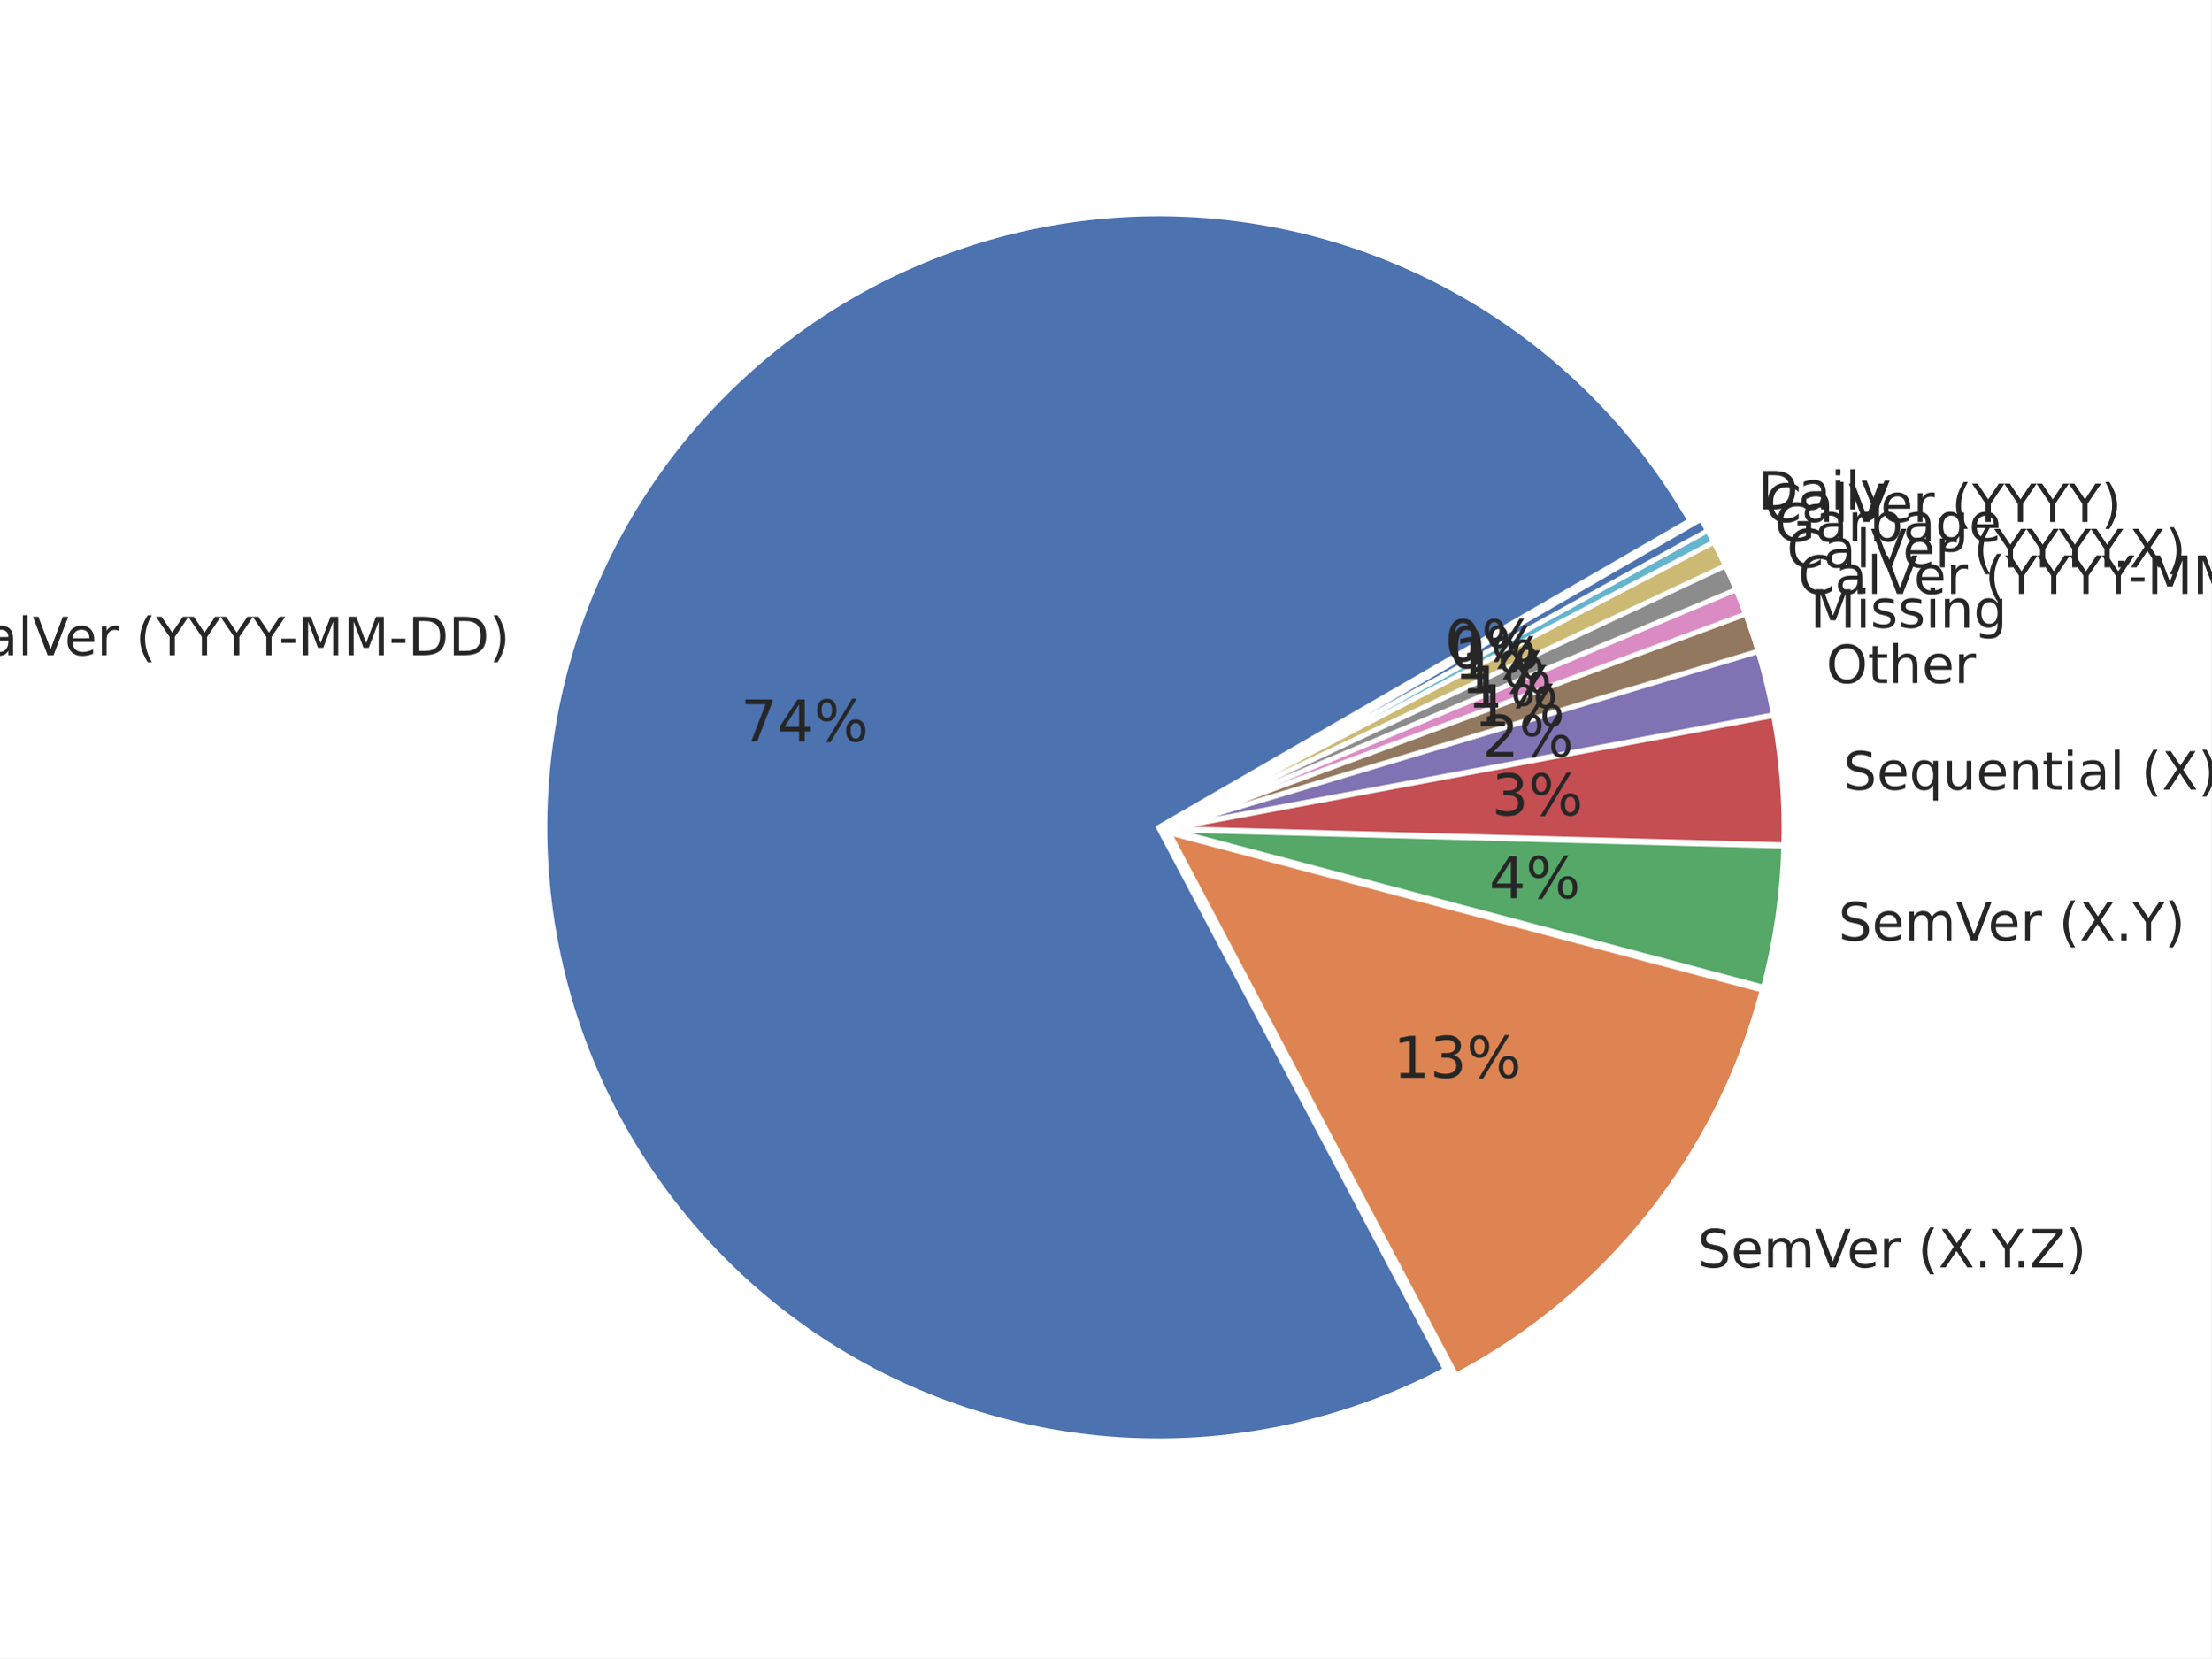
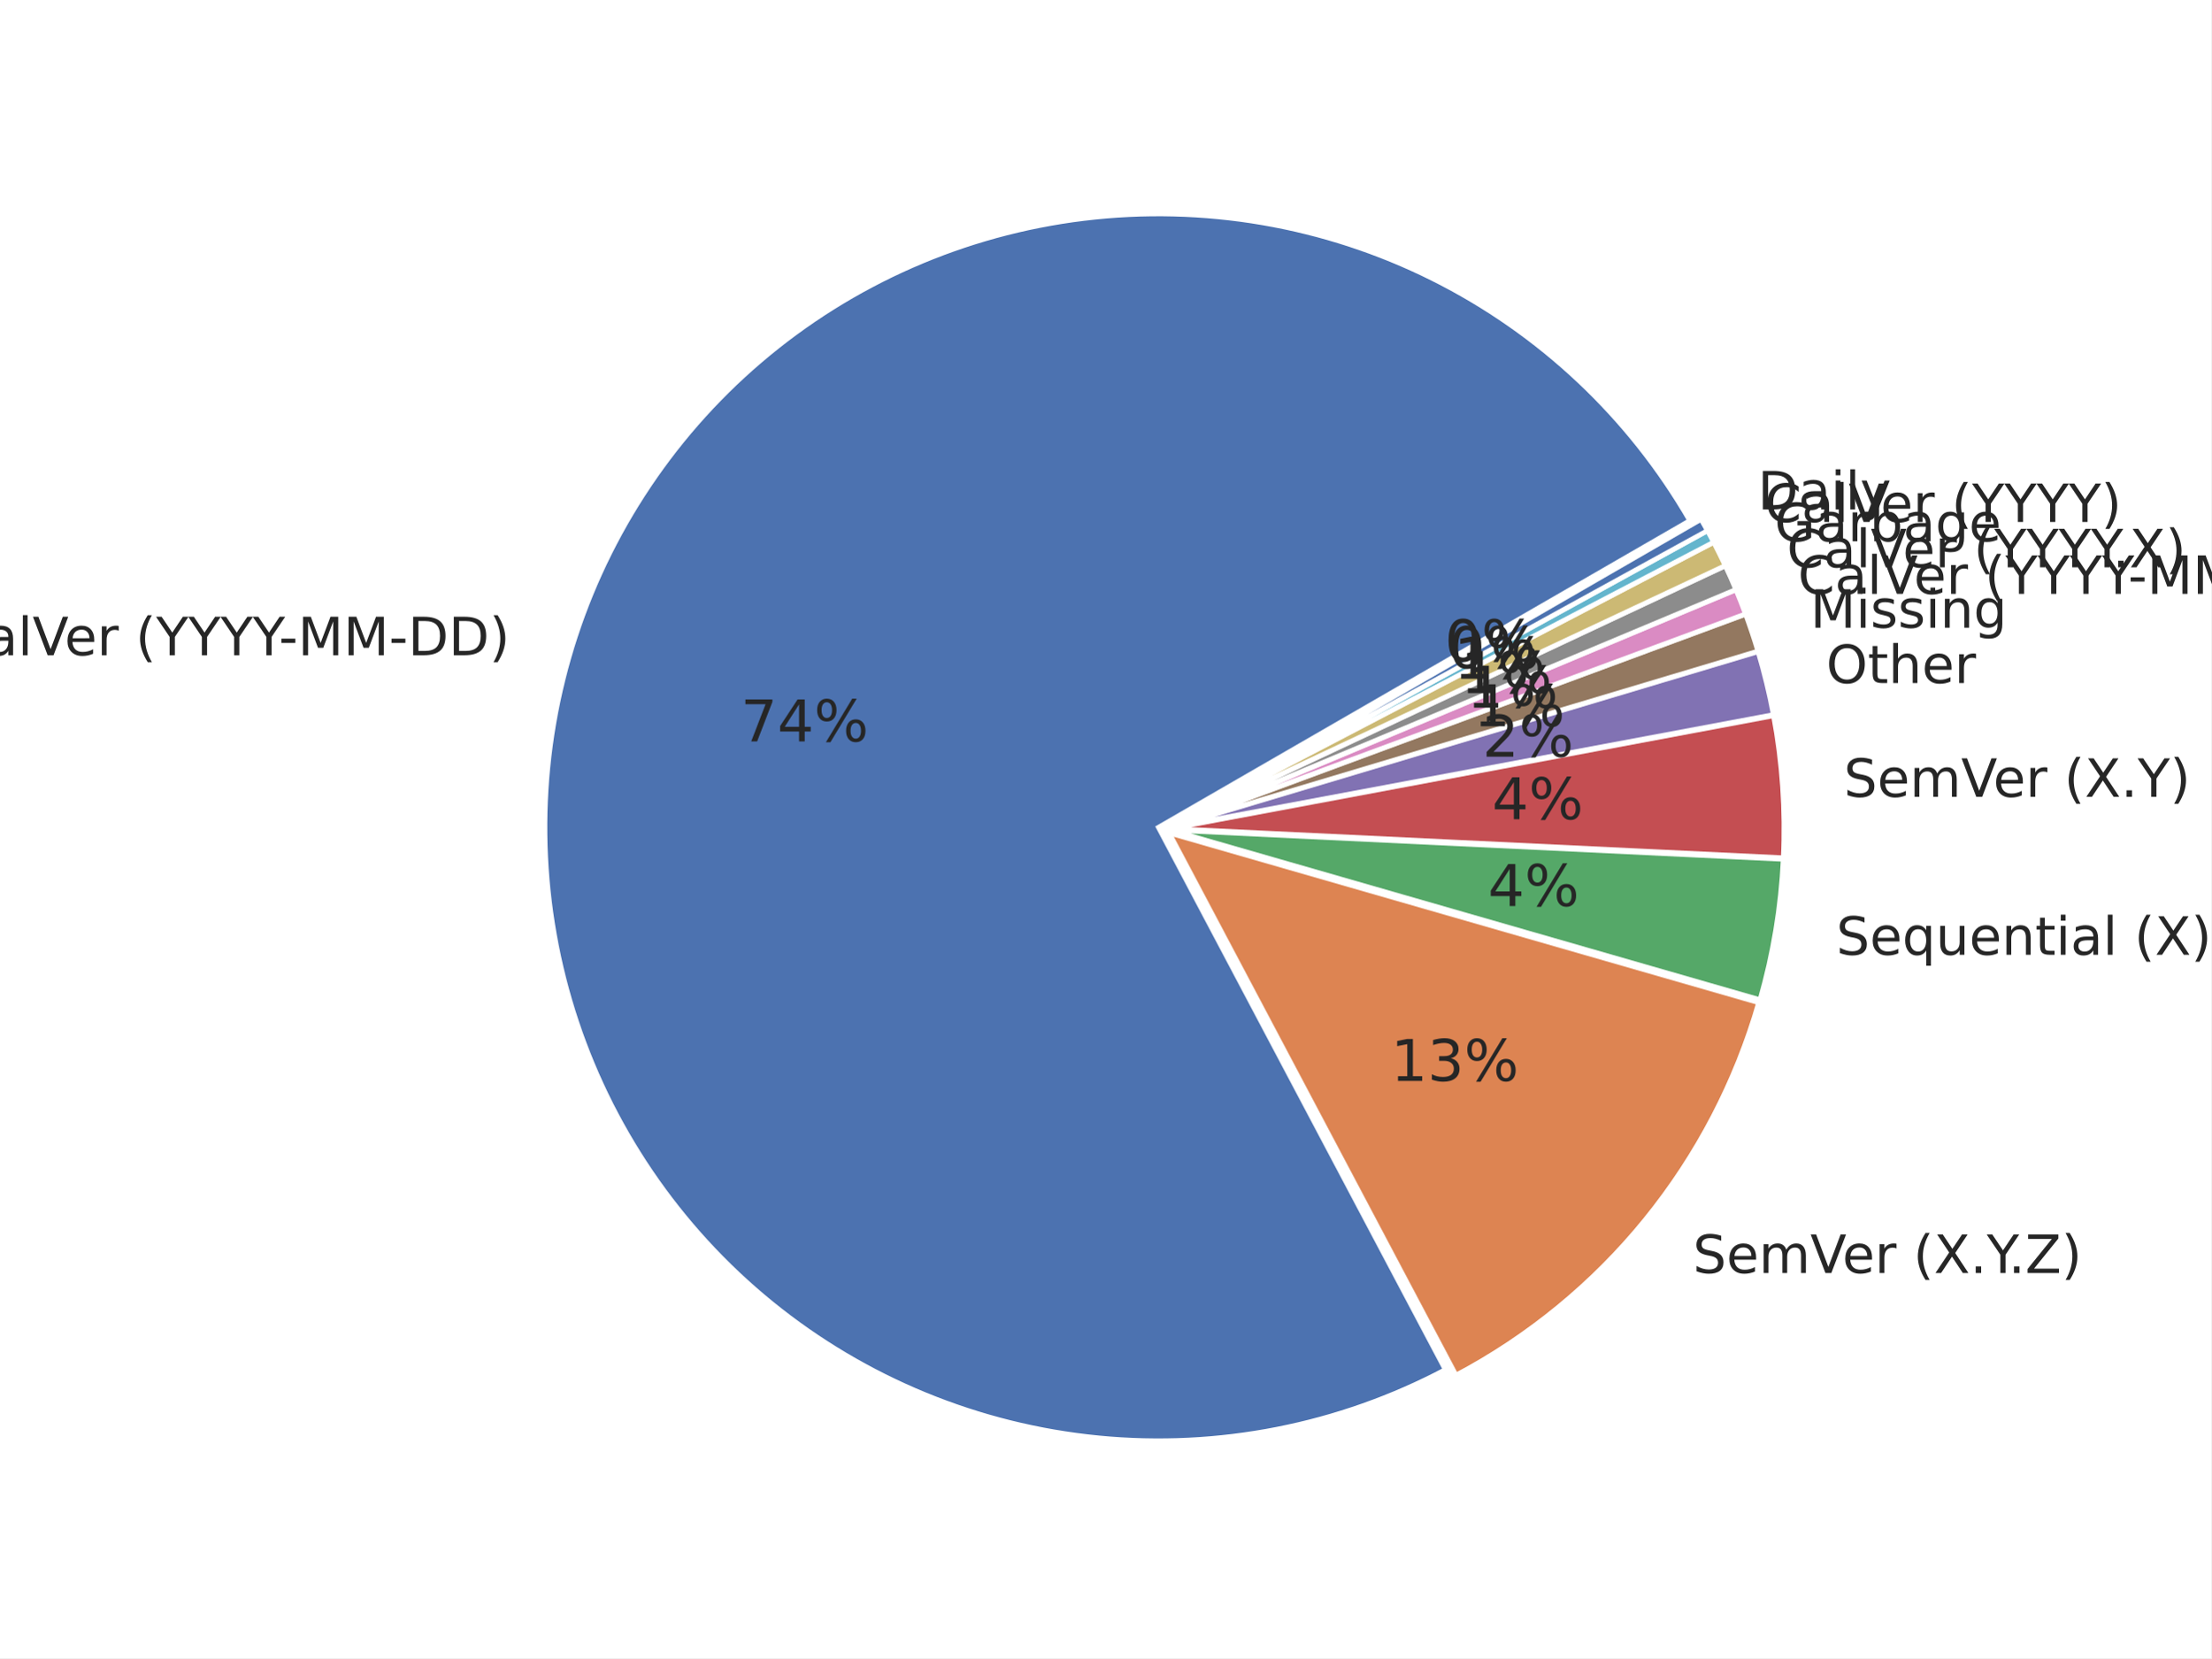
<svg xmlns="http://www.w3.org/2000/svg" xmlns:xlink="http://www.w3.org/1999/xlink" width="460.8pt" height="345.6pt" viewBox="0 0 460.8 345.6" version="1.1">
  <defs>
    <style type="text/css">*{stroke-linejoin: round; stroke-linecap: butt}</style>
  </defs>
  <g id="figure_1">
    <g id="patch_1">
      <path d="M 0 345.6  L 460.8 345.6  L 460.8 0  L 0 0  z " style="fill: #ffffff" />
    </g>
    <g id="axes_1">
      <g id="matplotlib.axis_1" />
      <g id="matplotlib.axis_2" />
      <g id="patch_2">
        <path d="M 352.162 108.51  C 339.619 86.785 320.956 69.224 298.508 58.024  C 276.061 46.825 250.806 42.475 225.905 45.519  C 201.004 48.563 177.541 58.869 158.453 75.146  C 139.364 91.423 125.481 112.963 118.541 137.07  C 111.601 161.177 111.905 186.802 119.417 210.737  C 126.929 234.672 141.321 255.875 160.792 271.694  C 180.262 287.512 203.964 297.256 228.93 299.707  C 253.896 302.157 279.04 297.208 301.215 285.477  L 241.422 172.446  z " style="fill: #4c72b0; stroke: #ffffff; stroke-linejoin: miter" />
      </g>
      <g id="patch_3">
-         <path d="M 303.445 286.627  C 319.043 278.376 332.765 266.984 343.746 253.171  C 354.727 239.359 362.732 223.421 367.254 206.365  L 243.652 173.596  z " style="fill: #dd8452; stroke: #ffffff; stroke-linejoin: miter" />
+         <path d="M 303.436 286.637  C 318.632 278.599 332.051 267.579 342.891 254.236  C 353.73 240.894 361.768 225.502 366.524 208.983  L 243.643 173.606  z " style="fill: #dd8452; stroke: #ffffff; stroke-linejoin: miter" />
      </g>
      <g id="patch_4">
-         <path d="M 367.518 205.751  C 368.79 200.956 369.781 196.09 370.487 191.18  C 371.193 186.27 371.612 181.322 371.744 176.363  L 243.916 172.982  z " style="fill: #55a868; stroke: #ffffff; stroke-linejoin: miter" />
+         <path d="M 366.793 208.385  C 368.166 203.618 369.26 198.775 370.069 193.88  C 370.879 188.986 371.403 184.048 371.639 179.093  L 243.912 173.009  z " style="fill: #55a868; stroke: #ffffff; stroke-linejoin: miter" />
      </g>
      <g id="patch_5">
-         <path d="M 371.753 176.08  C 371.872 171.572 371.753 167.06 371.395 162.565  C 371.038 158.069 370.443 153.596 369.613 149.163  L 243.925 172.699  z " style="fill: #c44e52; stroke: #ffffff; stroke-linejoin: miter" />
+         <path d="M 371.653 178.797  C 371.89 173.841 371.837 168.876 371.496 163.927  C 371.155 158.978 370.527 154.053 369.614 149.177  L 243.926 172.712  z " style="fill: #c44e52; stroke: #ffffff; stroke-linejoin: miter" />
      </g>
      <g id="patch_6">
        <path d="M 369.581 148.963  C 369.166 146.747 368.692 144.543 368.161 142.352  C 367.629 140.161 367.04 137.984 366.393 135.824  L 243.893 172.499  z " style="fill: #8172b3; stroke: #ffffff; stroke-linejoin: miter" />
      </g>
      <g id="patch_7">
        <path d="M 366.363 135.72  C 365.975 134.425 365.567 133.135 365.138 131.852  C 364.709 130.569 364.26 129.294 363.791 128.025  L 243.863 172.395  z " style="fill: #937860; stroke: #ffffff; stroke-linejoin: miter" />
      </g>
      <g id="patch_8">
        <path d="M 363.768 127.961  C 363.455 127.116 363.133 126.273 362.802 125.434  C 362.472 124.596 362.132 123.76 361.784 122.928  L 243.84 172.331  z " style="fill: #da8bc3; stroke: #ffffff; stroke-linejoin: miter" />
      </g>
      <g id="patch_9">
        <path d="M 361.763 122.879  C 361.414 122.047 361.057 121.219 360.691 120.395  C 360.325 119.57 359.951 118.75 359.567 117.934  L 243.819 172.281  z " style="fill: #8c8c8c; stroke: #ffffff; stroke-linejoin: miter" />
      </g>
      <g id="patch_10">
        <path d="M 359.544 117.885  C 359.161 117.069 358.769 116.256 358.369 115.449  C 357.968 114.641 357.559 113.837 357.142 113.038  L 243.796 172.232  z " style="fill: #ccb974; stroke: #ffffff; stroke-linejoin: miter" />
      </g>
      <g id="patch_11">
        <path d="M 357.123 113.002  C 356.915 112.602 356.704 112.203 356.491 111.806  C 356.278 111.409 356.063 111.012 355.846 110.617  L 243.778 172.196  z " style="fill: #64b5cd; stroke: #ffffff; stroke-linejoin: miter" />
      </g>
      <g id="patch_12">
        <path d="M 355.833 110.593  C 355.616 110.198 355.397 109.804 355.175 109.411  C 354.954 109.019 354.731 108.627 354.505 108.236  L 243.765 172.172  z " style="fill: #4c72b0; stroke: #ffffff; stroke-linejoin: miter" />
      </g>
      <g id="text_1">
        <g style="fill: #262626" transform="translate(-10.69458 136.5676) scale(0.11 -0.11)">
          <defs>
            <path id="DejaVuSans-43" d="M 4122 4306  L 4122 3641  Q 3803 3938 3442 4084  Q 3081 4231 2675 4231  Q 1875 4231 1450 3742  Q 1025 3253 1025 2328  Q 1025 1406 1450 917  Q 1875 428 2675 428  Q 3081 428 3442 575  Q 3803 722 4122 1019  L 4122 359  Q 3791 134 3420 21  Q 3050 -91 2638 -91  Q 1578 -91 968 557  Q 359 1206 359 2328  Q 359 3453 968 4101  Q 1578 4750 2638 4750  Q 3056 4750 3426 4639  Q 3797 4528 4122 4306  z " transform="scale(0.015625)" />
            <path id="DejaVuSans-61" d="M 2194 1759  Q 1497 1759 1228 1600  Q 959 1441 959 1056  Q 959 750 1161 570  Q 1363 391 1709 391  Q 2188 391 2477 730  Q 2766 1069 2766 1631  L 2766 1759  L 2194 1759  z M 3341 1997  L 3341 0  L 2766 0  L 2766 531  Q 2569 213 2275 61  Q 1981 -91 1556 -91  Q 1019 -91 701 211  Q 384 513 384 1019  Q 384 1609 779 1909  Q 1175 2209 1959 2209  L 2766 2209  L 2766 2266  Q 2766 2663 2505 2880  Q 2244 3097 1772 3097  Q 1472 3097 1187 3025  Q 903 2953 641 2809  L 641 3341  Q 956 3463 1253 3523  Q 1550 3584 1831 3584  Q 2591 3584 2966 3190  Q 3341 2797 3341 1997  z " transform="scale(0.015625)" />
            <path id="DejaVuSans-6c" d="M 603 4863  L 1178 4863  L 1178 0  L 603 0  L 603 4863  z " transform="scale(0.015625)" />
            <path id="DejaVuSans-56" d="M 1831 0  L 50 4666  L 709 4666  L 2188 738  L 3669 4666  L 4325 4666  L 2547 0  L 1831 0  z " transform="scale(0.015625)" />
            <path id="DejaVuSans-65" d="M 3597 1894  L 3597 1613  L 953 1613  Q 991 1019 1311 708  Q 1631 397 2203 397  Q 2534 397 2845 478  Q 3156 559 3463 722  L 3463 178  Q 3153 47 2828 -22  Q 2503 -91 2169 -91  Q 1331 -91 842 396  Q 353 884 353 1716  Q 353 2575 817 3079  Q 1281 3584 2069 3584  Q 2775 3584 3186 3129  Q 3597 2675 3597 1894  z M 3022 2063  Q 3016 2534 2758 2815  Q 2500 3097 2075 3097  Q 1594 3097 1305 2825  Q 1016 2553 972 2059  L 3022 2063  z " transform="scale(0.015625)" />
            <path id="DejaVuSans-72" d="M 2631 2963  Q 2534 3019 2420 3045  Q 2306 3072 2169 3072  Q 1681 3072 1420 2755  Q 1159 2438 1159 1844  L 1159 0  L 581 0  L 581 3500  L 1159 3500  L 1159 2956  Q 1341 3275 1631 3429  Q 1922 3584 2338 3584  Q 2397 3584 2469 3576  Q 2541 3569 2628 3553  L 2631 2963  z " transform="scale(0.015625)" />
            <path id="DejaVuSans-20" transform="scale(0.015625)" />
            <path id="DejaVuSans-28" d="M 1984 4856  Q 1566 4138 1362 3434  Q 1159 2731 1159 2009  Q 1159 1288 1364 580  Q 1569 -128 1984 -844  L 1484 -844  Q 1016 -109 783 600  Q 550 1309 550 2009  Q 550 2706 781 3412  Q 1013 4119 1484 4856  L 1984 4856  z " transform="scale(0.015625)" />
            <path id="DejaVuSans-59" d="M -13 4666  L 666 4666  L 1959 2747  L 3244 4666  L 3922 4666  L 2272 2222  L 2272 0  L 1638 0  L 1638 2222  L -13 4666  z " transform="scale(0.015625)" />
            <path id="DejaVuSans-2d" d="M 313 2009  L 1997 2009  L 1997 1497  L 313 1497  L 313 2009  z " transform="scale(0.015625)" />
            <path id="DejaVuSans-4d" d="M 628 4666  L 1569 4666  L 2759 1491  L 3956 4666  L 4897 4666  L 4897 0  L 4281 0  L 4281 4097  L 3078 897  L 2444 897  L 1241 4097  L 1241 0  L 628 0  L 628 4666  z " transform="scale(0.015625)" />
            <path id="DejaVuSans-44" d="M 1259 4147  L 1259 519  L 2022 519  Q 2988 519 3436 956  Q 3884 1394 3884 2338  Q 3884 3275 3436 3711  Q 2988 4147 2022 4147  L 1259 4147  z M 628 4666  L 1925 4666  Q 3281 4666 3915 4102  Q 4550 3538 4550 2338  Q 4550 1131 3912 565  Q 3275 0 1925 0  L 628 0  L 628 4666  z " transform="scale(0.015625)" />
            <path id="DejaVuSans-29" d="M 513 4856  L 1013 4856  Q 1481 4119 1714 3412  Q 1947 2706 1947 2009  Q 1947 1309 1714 600  Q 1481 -109 1013 -844  L 513 -844  Q 928 -128 1133 580  Q 1338 1288 1338 2009  Q 1338 2731 1133 3434  Q 928 4138 513 4856  z " transform="scale(0.015625)" />
          </defs>
          <use xlink:href="#DejaVuSans-43" />
          <use xlink:href="#DejaVuSans-61" x="69.824" />
          <use xlink:href="#DejaVuSans-6c" x="131.104" />
          <use xlink:href="#DejaVuSans-56" x="158.887" />
          <use xlink:href="#DejaVuSans-65" x="219.545" />
          <use xlink:href="#DejaVuSans-72" x="281.068" />
          <use xlink:href="#DejaVuSans-20" x="322.182" />
          <use xlink:href="#DejaVuSans-28" x="353.969" />
          <use xlink:href="#DejaVuSans-59" x="392.982" />
          <use xlink:href="#DejaVuSans-59" x="454.066" />
          <use xlink:href="#DejaVuSans-59" x="515.15" />
          <use xlink:href="#DejaVuSans-59" x="576.234" />
          <use xlink:href="#DejaVuSans-2d" x="625.443" />
          <use xlink:href="#DejaVuSans-4d" x="661.527" />
          <use xlink:href="#DejaVuSans-4d" x="747.807" />
          <use xlink:href="#DejaVuSans-2d" x="834.086" />
          <use xlink:href="#DejaVuSans-44" x="870.17" />
          <use xlink:href="#DejaVuSans-44" x="947.172" />
          <use xlink:href="#DejaVuSans-29" x="1024.174" />
        </g>
      </g>
      <g id="text_2">
        <g style="fill: #262626" transform="translate(154.3572 154.5317) scale(0.12 -0.12)">
          <defs>
            <path id="DejaVuSans-37" d="M 525 4666  L 3525 4666  L 3525 4397  L 1831 0  L 1172 0  L 2766 4134  L 525 4134  L 525 4666  z " transform="scale(0.015625)" />
            <path id="DejaVuSans-34" d="M 2419 4116  L 825 1625  L 2419 1625  L 2419 4116  z M 2253 4666  L 3047 4666  L 3047 1625  L 3713 1625  L 3713 1100  L 3047 1100  L 3047 0  L 2419 0  L 2419 1100  L 313 1100  L 313 1709  L 2253 4666  z " transform="scale(0.015625)" />
            <path id="DejaVuSans-25" d="M 4653 2053  Q 4381 2053 4226 1822  Q 4072 1591 4072 1178  Q 4072 772 4226 539  Q 4381 306 4653 306  Q 4919 306 5073 539  Q 5228 772 5228 1178  Q 5228 1588 5073 1820  Q 4919 2053 4653 2053  z M 4653 2450  Q 5147 2450 5437 2106  Q 5728 1763 5728 1178  Q 5728 594 5436 251  Q 5144 -91 4653 -91  Q 4153 -91 3862 251  Q 3572 594 3572 1178  Q 3572 1766 3864 2108  Q 4156 2450 4653 2450  z M 1428 4353  Q 1159 4353 1004 4120  Q 850 3888 850 3481  Q 850 3069 1003 2837  Q 1156 2606 1428 2606  Q 1700 2606 1854 2837  Q 2009 3069 2009 3481  Q 2009 3884 1853 4118  Q 1697 4353 1428 4353  z M 4250 4750  L 4750 4750  L 1831 -91  L 1331 -91  L 4250 4750  z M 1428 4750  Q 1922 4750 2215 4408  Q 2509 4066 2509 3481  Q 2509 2891 2217 2550  Q 1925 2209 1428 2209  Q 931 2209 642 2551  Q 353 2894 353 3481  Q 353 4063 643 4406  Q 934 4750 1428 4750  z " transform="scale(0.015625)" />
          </defs>
          <use xlink:href="#DejaVuSans-37" />
          <use xlink:href="#DejaVuSans-34" x="63.623" />
          <use xlink:href="#DejaVuSans-25" x="127.246" />
        </g>
      </g>
      <g id="text_3">
-         <g style="fill: #262626" transform="translate(353.7558 264.1643) scale(0.11 -0.11)">
+         <g style="fill: #262626" transform="translate(352.8152 265.3347) scale(0.11 -0.11)">
          <defs>
            <path id="DejaVuSans-53" d="M 3425 4513  L 3425 3897  Q 3066 4069 2747 4153  Q 2428 4238 2131 4238  Q 1616 4238 1336 4038  Q 1056 3838 1056 3469  Q 1056 3159 1242 3001  Q 1428 2844 1947 2747  L 2328 2669  Q 3034 2534 3370 2195  Q 3706 1856 3706 1288  Q 3706 609 3251 259  Q 2797 -91 1919 -91  Q 1588 -91 1214 -16  Q 841 59 441 206  L 441 856  Q 825 641 1194 531  Q 1563 422 1919 422  Q 2459 422 2753 634  Q 3047 847 3047 1241  Q 3047 1584 2836 1778  Q 2625 1972 2144 2069  L 1759 2144  Q 1053 2284 737 2584  Q 422 2884 422 3419  Q 422 4038 858 4394  Q 1294 4750 2059 4750  Q 2388 4750 2728 4690  Q 3069 4631 3425 4513  z " transform="scale(0.015625)" />
            <path id="DejaVuSans-6d" d="M 3328 2828  Q 3544 3216 3844 3400  Q 4144 3584 4550 3584  Q 5097 3584 5394 3201  Q 5691 2819 5691 2113  L 5691 0  L 5113 0  L 5113 2094  Q 5113 2597 4934 2840  Q 4756 3084 4391 3084  Q 3944 3084 3684 2787  Q 3425 2491 3425 1978  L 3425 0  L 2847 0  L 2847 2094  Q 2847 2600 2669 2842  Q 2491 3084 2119 3084  Q 1678 3084 1418 2786  Q 1159 2488 1159 1978  L 1159 0  L 581 0  L 581 3500  L 1159 3500  L 1159 2956  Q 1356 3278 1631 3431  Q 1906 3584 2284 3584  Q 2666 3584 2933 3390  Q 3200 3197 3328 2828  z " transform="scale(0.015625)" />
            <path id="DejaVuSans-58" d="M 403 4666  L 1081 4666  L 2241 2931  L 3406 4666  L 4084 4666  L 2584 2425  L 4184 0  L 3506 0  L 2194 1984  L 872 0  L 191 0  L 1856 2491  L 403 4666  z " transform="scale(0.015625)" />
            <path id="DejaVuSans-2e" d="M 684 794  L 1344 794  L 1344 0  L 684 0  L 684 794  z " transform="scale(0.015625)" />
            <path id="DejaVuSans-5a" d="M 359 4666  L 4025 4666  L 4025 4184  L 1075 531  L 4097 531  L 4097 0  L 288 0  L 288 481  L 3238 4134  L 359 4134  L 359 4666  z " transform="scale(0.015625)" />
          </defs>
          <use xlink:href="#DejaVuSans-53" />
          <use xlink:href="#DejaVuSans-65" x="63.477" />
          <use xlink:href="#DejaVuSans-6d" x="125" />
          <use xlink:href="#DejaVuSans-56" x="222.412" />
          <use xlink:href="#DejaVuSans-65" x="283.07" />
          <use xlink:href="#DejaVuSans-72" x="344.594" />
          <use xlink:href="#DejaVuSans-20" x="385.707" />
          <use xlink:href="#DejaVuSans-28" x="417.494" />
          <use xlink:href="#DejaVuSans-58" x="456.508" />
          <use xlink:href="#DejaVuSans-2e" x="525.014" />
          <use xlink:href="#DejaVuSans-59" x="556.801" />
          <use xlink:href="#DejaVuSans-2e" x="597.635" />
          <use xlink:href="#DejaVuSans-5a" x="629.422" />
          <use xlink:href="#DejaVuSans-29" x="697.928" />
        </g>
      </g>
      <g id="text_4">
-         <g style="fill: #262626" transform="translate(290.3725 224.6524) scale(0.12 -0.12)">
+         <g style="fill: #262626" transform="translate(289.8556 225.2956) scale(0.12 -0.12)">
          <defs>
            <path id="DejaVuSans-31" d="M 794 531  L 1825 531  L 1825 4091  L 703 3866  L 703 4441  L 1819 4666  L 2450 4666  L 2450 531  L 3481 531  L 3481 0  L 794 0  L 794 531  z " transform="scale(0.015625)" />
            <path id="DejaVuSans-33" d="M 2597 2516  Q 3050 2419 3304 2112  Q 3559 1806 3559 1356  Q 3559 666 3084 287  Q 2609 -91 1734 -91  Q 1441 -91 1130 -33  Q 819 25 488 141  L 488 750  Q 750 597 1062 519  Q 1375 441 1716 441  Q 2309 441 2620 675  Q 2931 909 2931 1356  Q 2931 1769 2642 2001  Q 2353 2234 1838 2234  L 1294 2234  L 1294 2753  L 1863 2753  Q 2328 2753 2575 2939  Q 2822 3125 2822 3475  Q 2822 3834 2567 4026  Q 2313 4219 1838 4219  Q 1578 4219 1281 4162  Q 984 4106 628 3988  L 628 4550  Q 988 4650 1302 4700  Q 1616 4750 1894 4750  Q 2613 4750 3031 4423  Q 3450 4097 3450 3541  Q 3450 3153 3228 2886  Q 3006 2619 2597 2516  z " transform="scale(0.015625)" />
          </defs>
          <use xlink:href="#DejaVuSans-31" />
          <use xlink:href="#DejaVuSans-33" x="63.623" />
          <use xlink:href="#DejaVuSans-25" x="127.246" />
        </g>
      </g>
      <g id="text_5">
-         <g style="fill: #262626" transform="translate(383.1438 196.0352) scale(0.11 -0.11)">
-           <use xlink:href="#DejaVuSans-53" />
-           <use xlink:href="#DejaVuSans-65" x="63.477" />
-           <use xlink:href="#DejaVuSans-6d" x="125" />
-           <use xlink:href="#DejaVuSans-56" x="222.412" />
-           <use xlink:href="#DejaVuSans-65" x="283.07" />
-           <use xlink:href="#DejaVuSans-72" x="344.594" />
-           <use xlink:href="#DejaVuSans-20" x="385.707" />
-           <use xlink:href="#DejaVuSans-28" x="417.494" />
-           <use xlink:href="#DejaVuSans-58" x="456.508" />
-           <use xlink:href="#DejaVuSans-2e" x="525.014" />
-           <use xlink:href="#DejaVuSans-59" x="556.801" />
-           <use xlink:href="#DejaVuSans-29" x="617.885" />
-         </g>
-       </g>
-       <g id="text_6">
-         <g style="fill: #262626" transform="translate(310.3402 187.2121) scale(0.12 -0.12)">
-           <use xlink:href="#DejaVuSans-34" />
-           <use xlink:href="#DejaVuSans-25" x="63.623" />
-         </g>
-       </g>
-       <g id="text_7">
-         <g style="fill: #262626" transform="translate(384.1421 164.5868) scale(0.11 -0.11)">
+         <g style="fill: #262626" transform="translate(382.6851 199.0026) scale(0.11 -0.11)">
          <defs>
            <path id="DejaVuSans-71" d="M 947 1747  Q 947 1113 1208 752  Q 1469 391 1925 391  Q 2381 391 2643 752  Q 2906 1113 2906 1747  Q 2906 2381 2643 2742  Q 2381 3103 1925 3103  Q 1469 3103 1208 2742  Q 947 2381 947 1747  z M 2906 525  Q 2725 213 2448 61  Q 2172 -91 1784 -91  Q 1150 -91 751 415  Q 353 922 353 1747  Q 353 2572 751 3078  Q 1150 3584 1784 3584  Q 2172 3584 2448 3432  Q 2725 3281 2906 2969  L 2906 3500  L 3481 3500  L 3481 -1331  L 2906 -1331  L 2906 525  z " transform="scale(0.015625)" />
            <path id="DejaVuSans-75" d="M 544 1381  L 544 3500  L 1119 3500  L 1119 1403  Q 1119 906 1312 657  Q 1506 409 1894 409  Q 2359 409 2629 706  Q 2900 1003 2900 1516  L 2900 3500  L 3475 3500  L 3475 0  L 2900 0  L 2900 538  Q 2691 219 2414 64  Q 2138 -91 1772 -91  Q 1169 -91 856 284  Q 544 659 544 1381  z M 1991 3584  L 1991 3584  z " transform="scale(0.015625)" />
            <path id="DejaVuSans-6e" d="M 3513 2113  L 3513 0  L 2938 0  L 2938 2094  Q 2938 2591 2744 2837  Q 2550 3084 2163 3084  Q 1697 3084 1428 2787  Q 1159 2491 1159 1978  L 1159 0  L 581 0  L 581 3500  L 1159 3500  L 1159 2956  Q 1366 3272 1645 3428  Q 1925 3584 2291 3584  Q 2894 3584 3203 3211  Q 3513 2838 3513 2113  z " transform="scale(0.015625)" />
            <path id="DejaVuSans-74" d="M 1172 4494  L 1172 3500  L 2356 3500  L 2356 3053  L 1172 3053  L 1172 1153  Q 1172 725 1289 603  Q 1406 481 1766 481  L 2356 481  L 2356 0  L 1766 0  Q 1100 0 847 248  Q 594 497 594 1153  L 594 3053  L 172 3053  L 172 3500  L 594 3500  L 594 4494  L 1172 4494  z " transform="scale(0.015625)" />
            <path id="DejaVuSans-69" d="M 603 3500  L 1178 3500  L 1178 0  L 603 0  L 603 3500  z M 603 4863  L 1178 4863  L 1178 4134  L 603 4134  L 603 4863  z " transform="scale(0.015625)" />
          </defs>
          <use xlink:href="#DejaVuSans-53" />
          <use xlink:href="#DejaVuSans-65" x="63.477" />
          <use xlink:href="#DejaVuSans-71" x="125" />
          <use xlink:href="#DejaVuSans-75" x="188.477" />
          <use xlink:href="#DejaVuSans-65" x="251.855" />
          <use xlink:href="#DejaVuSans-6e" x="313.379" />
          <use xlink:href="#DejaVuSans-74" x="376.758" />
          <use xlink:href="#DejaVuSans-69" x="415.967" />
          <use xlink:href="#DejaVuSans-61" x="443.75" />
          <use xlink:href="#DejaVuSans-6c" x="505.029" />
          <use xlink:href="#DejaVuSans-20" x="532.812" />
          <use xlink:href="#DejaVuSans-28" x="564.6" />
          <use xlink:href="#DejaVuSans-58" x="603.613" />
          <use xlink:href="#DejaVuSans-29" x="672.119" />
        </g>
      </g>
+       <g id="text_6">
+         <g style="fill: #262626" transform="translate(310.0881 188.8428) scale(0.12 -0.12)">
+           <use xlink:href="#DejaVuSans-34" />
+           <use xlink:href="#DejaVuSans-25" x="63.623" />
+         </g>
+       </g>
+       <g id="text_7">
+         <g style="fill: #262626" transform="translate(384.2532 166.084) scale(0.11 -0.11)">
+           <use xlink:href="#DejaVuSans-53" />
+           <use xlink:href="#DejaVuSans-65" x="63.477" />
+           <use xlink:href="#DejaVuSans-6d" x="125" />
+           <use xlink:href="#DejaVuSans-56" x="222.412" />
+           <use xlink:href="#DejaVuSans-65" x="283.07" />
+           <use xlink:href="#DejaVuSans-72" x="344.594" />
+           <use xlink:href="#DejaVuSans-20" x="385.707" />
+           <use xlink:href="#DejaVuSans-28" x="417.494" />
+           <use xlink:href="#DejaVuSans-58" x="456.508" />
+           <use xlink:href="#DejaVuSans-2e" x="525.014" />
+           <use xlink:href="#DejaVuSans-59" x="556.801" />
+           <use xlink:href="#DejaVuSans-29" x="617.885" />
+         </g>
+       </g>
      <g id="text_8">
-         <g style="fill: #262626" transform="translate(310.8888 169.9297) scale(0.12 -0.12)">
-           <use xlink:href="#DejaVuSans-33" />
+         <g style="fill: #262626" transform="translate(310.9498 170.7524) scale(0.12 -0.12)">
+           <use xlink:href="#DejaVuSans-34" />
          <use xlink:href="#DejaVuSans-25" x="63.623" />
        </g>
      </g>
      <g id="text_9">
        <g style="fill: #262626" transform="translate(380.5875 142.3722) scale(0.11 -0.11)">
          <defs>
            <path id="DejaVuSans-4f" d="M 2522 4238  Q 1834 4238 1429 3725  Q 1025 3213 1025 2328  Q 1025 1447 1429 934  Q 1834 422 2522 422  Q 3209 422 3611 934  Q 4013 1447 4013 2328  Q 4013 3213 3611 3725  Q 3209 4238 2522 4238  z M 2522 4750  Q 3503 4750 4090 4092  Q 4678 3434 4678 2328  Q 4678 1225 4090 567  Q 3503 -91 2522 -91  Q 1538 -91 948 565  Q 359 1222 359 2328  Q 359 3434 948 4092  Q 1538 4750 2522 4750  z " transform="scale(0.015625)" />
            <path id="DejaVuSans-68" d="M 3513 2113  L 3513 0  L 2938 0  L 2938 2094  Q 2938 2591 2744 2837  Q 2550 3084 2163 3084  Q 1697 3084 1428 2787  Q 1159 2491 1159 1978  L 1159 0  L 581 0  L 581 4863  L 1159 4863  L 1159 2956  Q 1366 3272 1645 3428  Q 1925 3584 2291 3584  Q 2894 3584 3203 3211  Q 3513 2838 3513 2113  z " transform="scale(0.015625)" />
          </defs>
          <use xlink:href="#DejaVuSans-4f" />
          <use xlink:href="#DejaVuSans-74" x="78.711" />
          <use xlink:href="#DejaVuSans-68" x="117.92" />
          <use xlink:href="#DejaVuSans-65" x="181.299" />
          <use xlink:href="#DejaVuSans-72" x="242.822" />
        </g>
      </g>
      <g id="text_10">
        <g style="fill: #262626" transform="translate(308.9354 157.7216) scale(0.12 -0.12)">
          <defs>
            <path id="DejaVuSans-32" d="M 1228 531  L 3431 531  L 3431 0  L 469 0  L 469 531  Q 828 903 1448 1529  Q 2069 2156 2228 2338  Q 2531 2678 2651 2914  Q 2772 3150 2772 3378  Q 2772 3750 2511 3984  Q 2250 4219 1831 4219  Q 1534 4219 1204 4116  Q 875 4013 500 3803  L 500 4441  Q 881 4594 1212 4672  Q 1544 4750 1819 4750  Q 2544 4750 2975 4387  Q 3406 4025 3406 3419  Q 3406 3131 3298 2873  Q 3191 2616 2906 2266  Q 2828 2175 2409 1742  Q 1991 1309 1228 531  z " transform="scale(0.015625)" />
          </defs>
          <use xlink:href="#DejaVuSans-32" />
          <use xlink:href="#DejaVuSans-25" x="63.623" />
        </g>
      </g>
      <g id="text_11">
        <g style="fill: #262626" transform="translate(377.2656 130.8333) scale(0.11 -0.11)">
          <defs>
            <path id="DejaVuSans-73" d="M 2834 3397  L 2834 2853  Q 2591 2978 2328 3040  Q 2066 3103 1784 3103  Q 1356 3103 1142 2972  Q 928 2841 928 2578  Q 928 2378 1081 2264  Q 1234 2150 1697 2047  L 1894 2003  Q 2506 1872 2764 1633  Q 3022 1394 3022 966  Q 3022 478 2636 193  Q 2250 -91 1575 -91  Q 1294 -91 989 -36  Q 684 19 347 128  L 347 722  Q 666 556 975 473  Q 1284 391 1588 391  Q 1994 391 2212 530  Q 2431 669 2431 922  Q 2431 1156 2273 1281  Q 2116 1406 1581 1522  L 1381 1569  Q 847 1681 609 1914  Q 372 2147 372 2553  Q 372 3047 722 3315  Q 1072 3584 1716 3584  Q 2034 3584 2315 3537  Q 2597 3491 2834 3397  z " transform="scale(0.015625)" />
            <path id="DejaVuSans-67" d="M 2906 1791  Q 2906 2416 2648 2759  Q 2391 3103 1925 3103  Q 1463 3103 1205 2759  Q 947 2416 947 1791  Q 947 1169 1205 825  Q 1463 481 1925 481  Q 2391 481 2648 825  Q 2906 1169 2906 1791  z M 3481 434  Q 3481 -459 3084 -895  Q 2688 -1331 1869 -1331  Q 1566 -1331 1297 -1286  Q 1028 -1241 775 -1147  L 775 -588  Q 1028 -725 1275 -790  Q 1522 -856 1778 -856  Q 2344 -856 2625 -561  Q 2906 -266 2906 331  L 2906 616  Q 2728 306 2450 153  Q 2172 0 1784 0  Q 1141 0 747 490  Q 353 981 353 1791  Q 353 2603 747 3093  Q 1141 3584 1784 3584  Q 2172 3584 2450 3431  Q 2728 3278 2906 2969  L 2906 3500  L 3481 3500  L 3481 434  z " transform="scale(0.015625)" />
          </defs>
          <use xlink:href="#DejaVuSans-4d" />
          <use xlink:href="#DejaVuSans-69" x="86.279" />
          <use xlink:href="#DejaVuSans-73" x="114.062" />
          <use xlink:href="#DejaVuSans-73" x="166.162" />
          <use xlink:href="#DejaVuSans-69" x="218.262" />
          <use xlink:href="#DejaVuSans-6e" x="246.045" />
          <use xlink:href="#DejaVuSans-67" x="309.424" />
        </g>
      </g>
      <g id="text_12">
        <g style="fill: #262626" transform="translate(307.1098 151.3804) scale(0.12 -0.12)">
          <use xlink:href="#DejaVuSans-31" />
          <use xlink:href="#DejaVuSans-25" x="63.623" />
        </g>
      </g>
      <g id="text_13">
        <g style="fill: #262626" transform="translate(374.6984 123.7801) scale(0.11 -0.11)">
          <use xlink:href="#DejaVuSans-43" />
          <use xlink:href="#DejaVuSans-61" x="69.824" />
          <use xlink:href="#DejaVuSans-6c" x="131.104" />
          <use xlink:href="#DejaVuSans-56" x="158.887" />
          <use xlink:href="#DejaVuSans-65" x="219.545" />
          <use xlink:href="#DejaVuSans-72" x="281.068" />
          <use xlink:href="#DejaVuSans-20" x="322.182" />
          <use xlink:href="#DejaVuSans-28" x="353.969" />
          <use xlink:href="#DejaVuSans-59" x="392.982" />
          <use xlink:href="#DejaVuSans-59" x="454.066" />
          <use xlink:href="#DejaVuSans-59" x="515.15" />
          <use xlink:href="#DejaVuSans-59" x="576.234" />
          <use xlink:href="#DejaVuSans-2d" x="625.443" />
          <use xlink:href="#DejaVuSans-4d" x="661.527" />
          <use xlink:href="#DejaVuSans-4d" x="747.807" />
          <use xlink:href="#DejaVuSans-29" x="834.086" />
        </g>
      </g>
      <g id="text_14">
        <g style="fill: #262626" transform="translate(305.699 147.5043) scale(0.12 -0.12)">
          <use xlink:href="#DejaVuSans-31" />
          <use xlink:href="#DejaVuSans-25" x="63.623" />
        </g>
      </g>
      <g id="text_15">
        <g style="fill: #262626" transform="translate(372.3784 118.2412) scale(0.11 -0.11)">
          <use xlink:href="#DejaVuSans-43" />
          <use xlink:href="#DejaVuSans-61" x="69.824" />
          <use xlink:href="#DejaVuSans-6c" x="131.104" />
          <use xlink:href="#DejaVuSans-56" x="158.887" />
          <use xlink:href="#DejaVuSans-65" x="219.545" />
          <use xlink:href="#DejaVuSans-72" x="281.068" />
          <use xlink:href="#DejaVuSans-20" x="322.182" />
          <use xlink:href="#DejaVuSans-28" x="353.969" />
          <use xlink:href="#DejaVuSans-59" x="392.982" />
          <use xlink:href="#DejaVuSans-59" x="454.066" />
          <use xlink:href="#DejaVuSans-59" x="515.15" />
          <use xlink:href="#DejaVuSans-59" x="576.234" />
          <use xlink:href="#DejaVuSans-2e" x="617.068" />
          <use xlink:href="#DejaVuSans-58" x="648.855" />
          <use xlink:href="#DejaVuSans-29" x="717.361" />
        </g>
      </g>
      <g id="text_16">
        <g style="fill: #262626" transform="translate(304.424 144.4604) scale(0.12 -0.12)">
          <use xlink:href="#DejaVuSans-31" />
          <use xlink:href="#DejaVuSans-25" x="63.623" />
        </g>
      </g>
      <g id="text_17">
        <g style="fill: #262626" transform="translate(369.8262 112.8055) scale(0.11 -0.11)">
          <defs>
            <path id="DejaVuSans-47" d="M 3809 666  L 3809 1919  L 2778 1919  L 2778 2438  L 4434 2438  L 4434 434  Q 4069 175 3628 42  Q 3188 -91 2688 -91  Q 1594 -91 976 548  Q 359 1188 359 2328  Q 359 3472 976 4111  Q 1594 4750 2688 4750  Q 3144 4750 3555 4637  Q 3966 4525 4313 4306  L 4313 3634  Q 3963 3931 3569 4081  Q 3175 4231 2741 4231  Q 1884 4231 1454 3753  Q 1025 3275 1025 2328  Q 1025 1384 1454 906  Q 1884 428 2741 428  Q 3075 428 3337 486  Q 3600 544 3809 666  z " transform="scale(0.015625)" />
            <path id="DejaVuSans-62" d="M 3116 1747  Q 3116 2381 2855 2742  Q 2594 3103 2138 3103  Q 1681 3103 1420 2742  Q 1159 2381 1159 1747  Q 1159 1113 1420 752  Q 1681 391 2138 391  Q 2594 391 2855 752  Q 3116 1113 3116 1747  z M 1159 2969  Q 1341 3281 1617 3432  Q 1894 3584 2278 3584  Q 2916 3584 3314 3078  Q 3713 2572 3713 1747  Q 3713 922 3314 415  Q 2916 -91 2278 -91  Q 1894 -91 1617 61  Q 1341 213 1159 525  L 1159 0  L 581 0  L 581 4863  L 1159 4863  L 1159 2969  z " transform="scale(0.015625)" />
          </defs>
          <use xlink:href="#DejaVuSans-47" />
          <use xlink:href="#DejaVuSans-61" x="77.49" />
          <use xlink:href="#DejaVuSans-72" x="138.77" />
          <use xlink:href="#DejaVuSans-62" x="179.883" />
          <use xlink:href="#DejaVuSans-61" x="243.359" />
          <use xlink:href="#DejaVuSans-67" x="304.639" />
          <use xlink:href="#DejaVuSans-65" x="368.115" />
        </g>
      </g>
      <g id="text_18">
        <g style="fill: #262626" transform="translate(303.0215 141.4733) scale(0.12 -0.12)">
          <use xlink:href="#DejaVuSans-31" />
          <use xlink:href="#DejaVuSans-25" x="63.623" />
        </g>
      </g>
      <g id="text_19">
        <g style="fill: #262626" transform="translate(367.7623 108.8022) scale(0.11 -0.11)">
          <use xlink:href="#DejaVuSans-43" />
          <use xlink:href="#DejaVuSans-61" x="69.824" />
          <use xlink:href="#DejaVuSans-6c" x="131.104" />
          <use xlink:href="#DejaVuSans-56" x="158.887" />
          <use xlink:href="#DejaVuSans-65" x="219.545" />
          <use xlink:href="#DejaVuSans-72" x="281.068" />
          <use xlink:href="#DejaVuSans-20" x="322.182" />
          <use xlink:href="#DejaVuSans-28" x="353.969" />
          <use xlink:href="#DejaVuSans-59" x="392.982" />
          <use xlink:href="#DejaVuSans-59" x="454.066" />
          <use xlink:href="#DejaVuSans-59" x="515.15" />
          <use xlink:href="#DejaVuSans-59" x="576.234" />
          <use xlink:href="#DejaVuSans-29" x="637.318" />
        </g>
      </g>
      <g id="text_20">
        <g style="fill: #262626" transform="translate(301.8873 139.2732) scale(0.12 -0.12)">
          <defs>
            <path id="DejaVuSans-30" d="M 2034 4250  Q 1547 4250 1301 3770  Q 1056 3291 1056 2328  Q 1056 1369 1301 889  Q 1547 409 2034 409  Q 2525 409 2770 889  Q 3016 1369 3016 2328  Q 3016 3291 2770 3770  Q 2525 4250 2034 4250  z M 2034 4750  Q 2819 4750 3233 4129  Q 3647 3509 3647 2328  Q 3647 1150 3233 529  Q 2819 -91 2034 -91  Q 1250 -91 836 529  Q 422 1150 422 2328  Q 422 3509 836 4129  Q 1250 4750 2034 4750  z " transform="scale(0.015625)" />
          </defs>
          <use xlink:href="#DejaVuSans-30" />
          <use xlink:href="#DejaVuSans-25" x="63.623" />
        </g>
      </g>
      <g id="text_21">
        <g style="fill: #262626" transform="translate(366.3163 106.1706) scale(0.11 -0.11)">
          <defs>
            <path id="DejaVuSans-79" d="M 2059 -325  Q 1816 -950 1584 -1140  Q 1353 -1331 966 -1331  L 506 -1331  L 506 -850  L 844 -850  Q 1081 -850 1212 -737  Q 1344 -625 1503 -206  L 1606 56  L 191 3500  L 800 3500  L 1894 763  L 2988 3500  L 3597 3500  L 2059 -325  z " transform="scale(0.015625)" />
          </defs>
          <use xlink:href="#DejaVuSans-44" />
          <use xlink:href="#DejaVuSans-61" x="77.002" />
          <use xlink:href="#DejaVuSans-69" x="138.281" />
          <use xlink:href="#DejaVuSans-6c" x="166.064" />
          <use xlink:href="#DejaVuSans-79" x="193.848" />
        </g>
      </g>
      <g id="text_22">
        <g style="fill: #262626" transform="translate(301.0926 137.8271) scale(0.12 -0.12)">
          <use xlink:href="#DejaVuSans-30" />
          <use xlink:href="#DejaVuSans-25" x="63.623" />
        </g>
      </g>
    </g>
  </g>
</svg>
